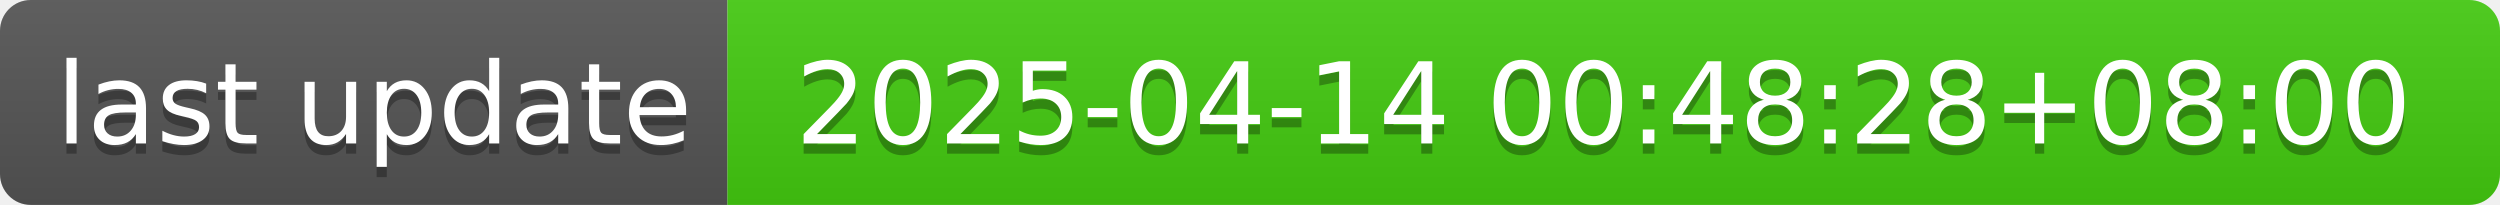
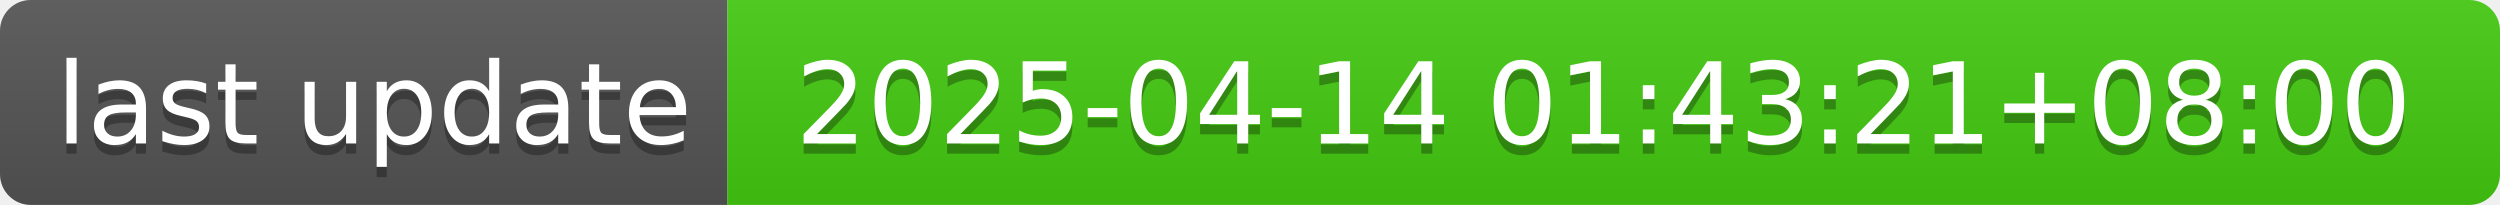
- <svg xmlns="http://www.w3.org/2000/svg" width="244" height="20" role="img" aria-label="last update: 2025-04-14 00:48:28+08:00">
+ <svg xmlns="http://www.w3.org/2000/svg" width="244" height="20" role="img" aria-label="last update: 2025-04-14 01:43:21+08:00">
  <linearGradient id="s" x2="0" y2="100%">
    <stop offset="0" stop-color="#bbb" stop-opacity=".1" />
    <stop offset="1" stop-opacity=".1" />
  </linearGradient>
  <clipPath id="r">
    <rect width="244" height="20" rx="3" fill="#fff" />
  </clipPath>
  <g clip-path="url(#r)">
    <rect width="71" height="20" fill="#555" />
    <rect x="71" width="173" height="20" fill="#4c1" />
    <rect width="244" height="20" fill="url(#s)" />
  </g>
  <g fill="#fff" text-anchor="middle" font-family="Verdana,Geneva,DejaVu Sans,sans-serif" text-rendering="geometricPrecision" font-size="110">
    <text aria-hidden="true" x="365" y="150" fill="#010101" fill-opacity=".3" transform="scale(.1)" textLength="610">last update</text>
    <text x="365" y="140" transform="scale(.1)" fill="#fff" textLength="610">last update</text>
-     <text aria-hidden="true" x="1565" y="150" fill="#010101" fill-opacity=".3" transform="scale(.1)" textLength="1630">2025-04-14 00:48:28+08:00</text>
-     <text x="1565" y="140" transform="scale(.1)" fill="#fff" textLength="1630">2025-04-14 00:48:28+08:00</text>
+     <text aria-hidden="true" x="1565" y="150" fill="#010101" fill-opacity=".3" transform="scale(.1)" textLength="1630">2025-04-14 01:43:21+08:00</text>
+     <text x="1565" y="140" transform="scale(.1)" fill="#fff" textLength="1630">2025-04-14 01:43:21+08:00</text>
  </g>
</svg>
